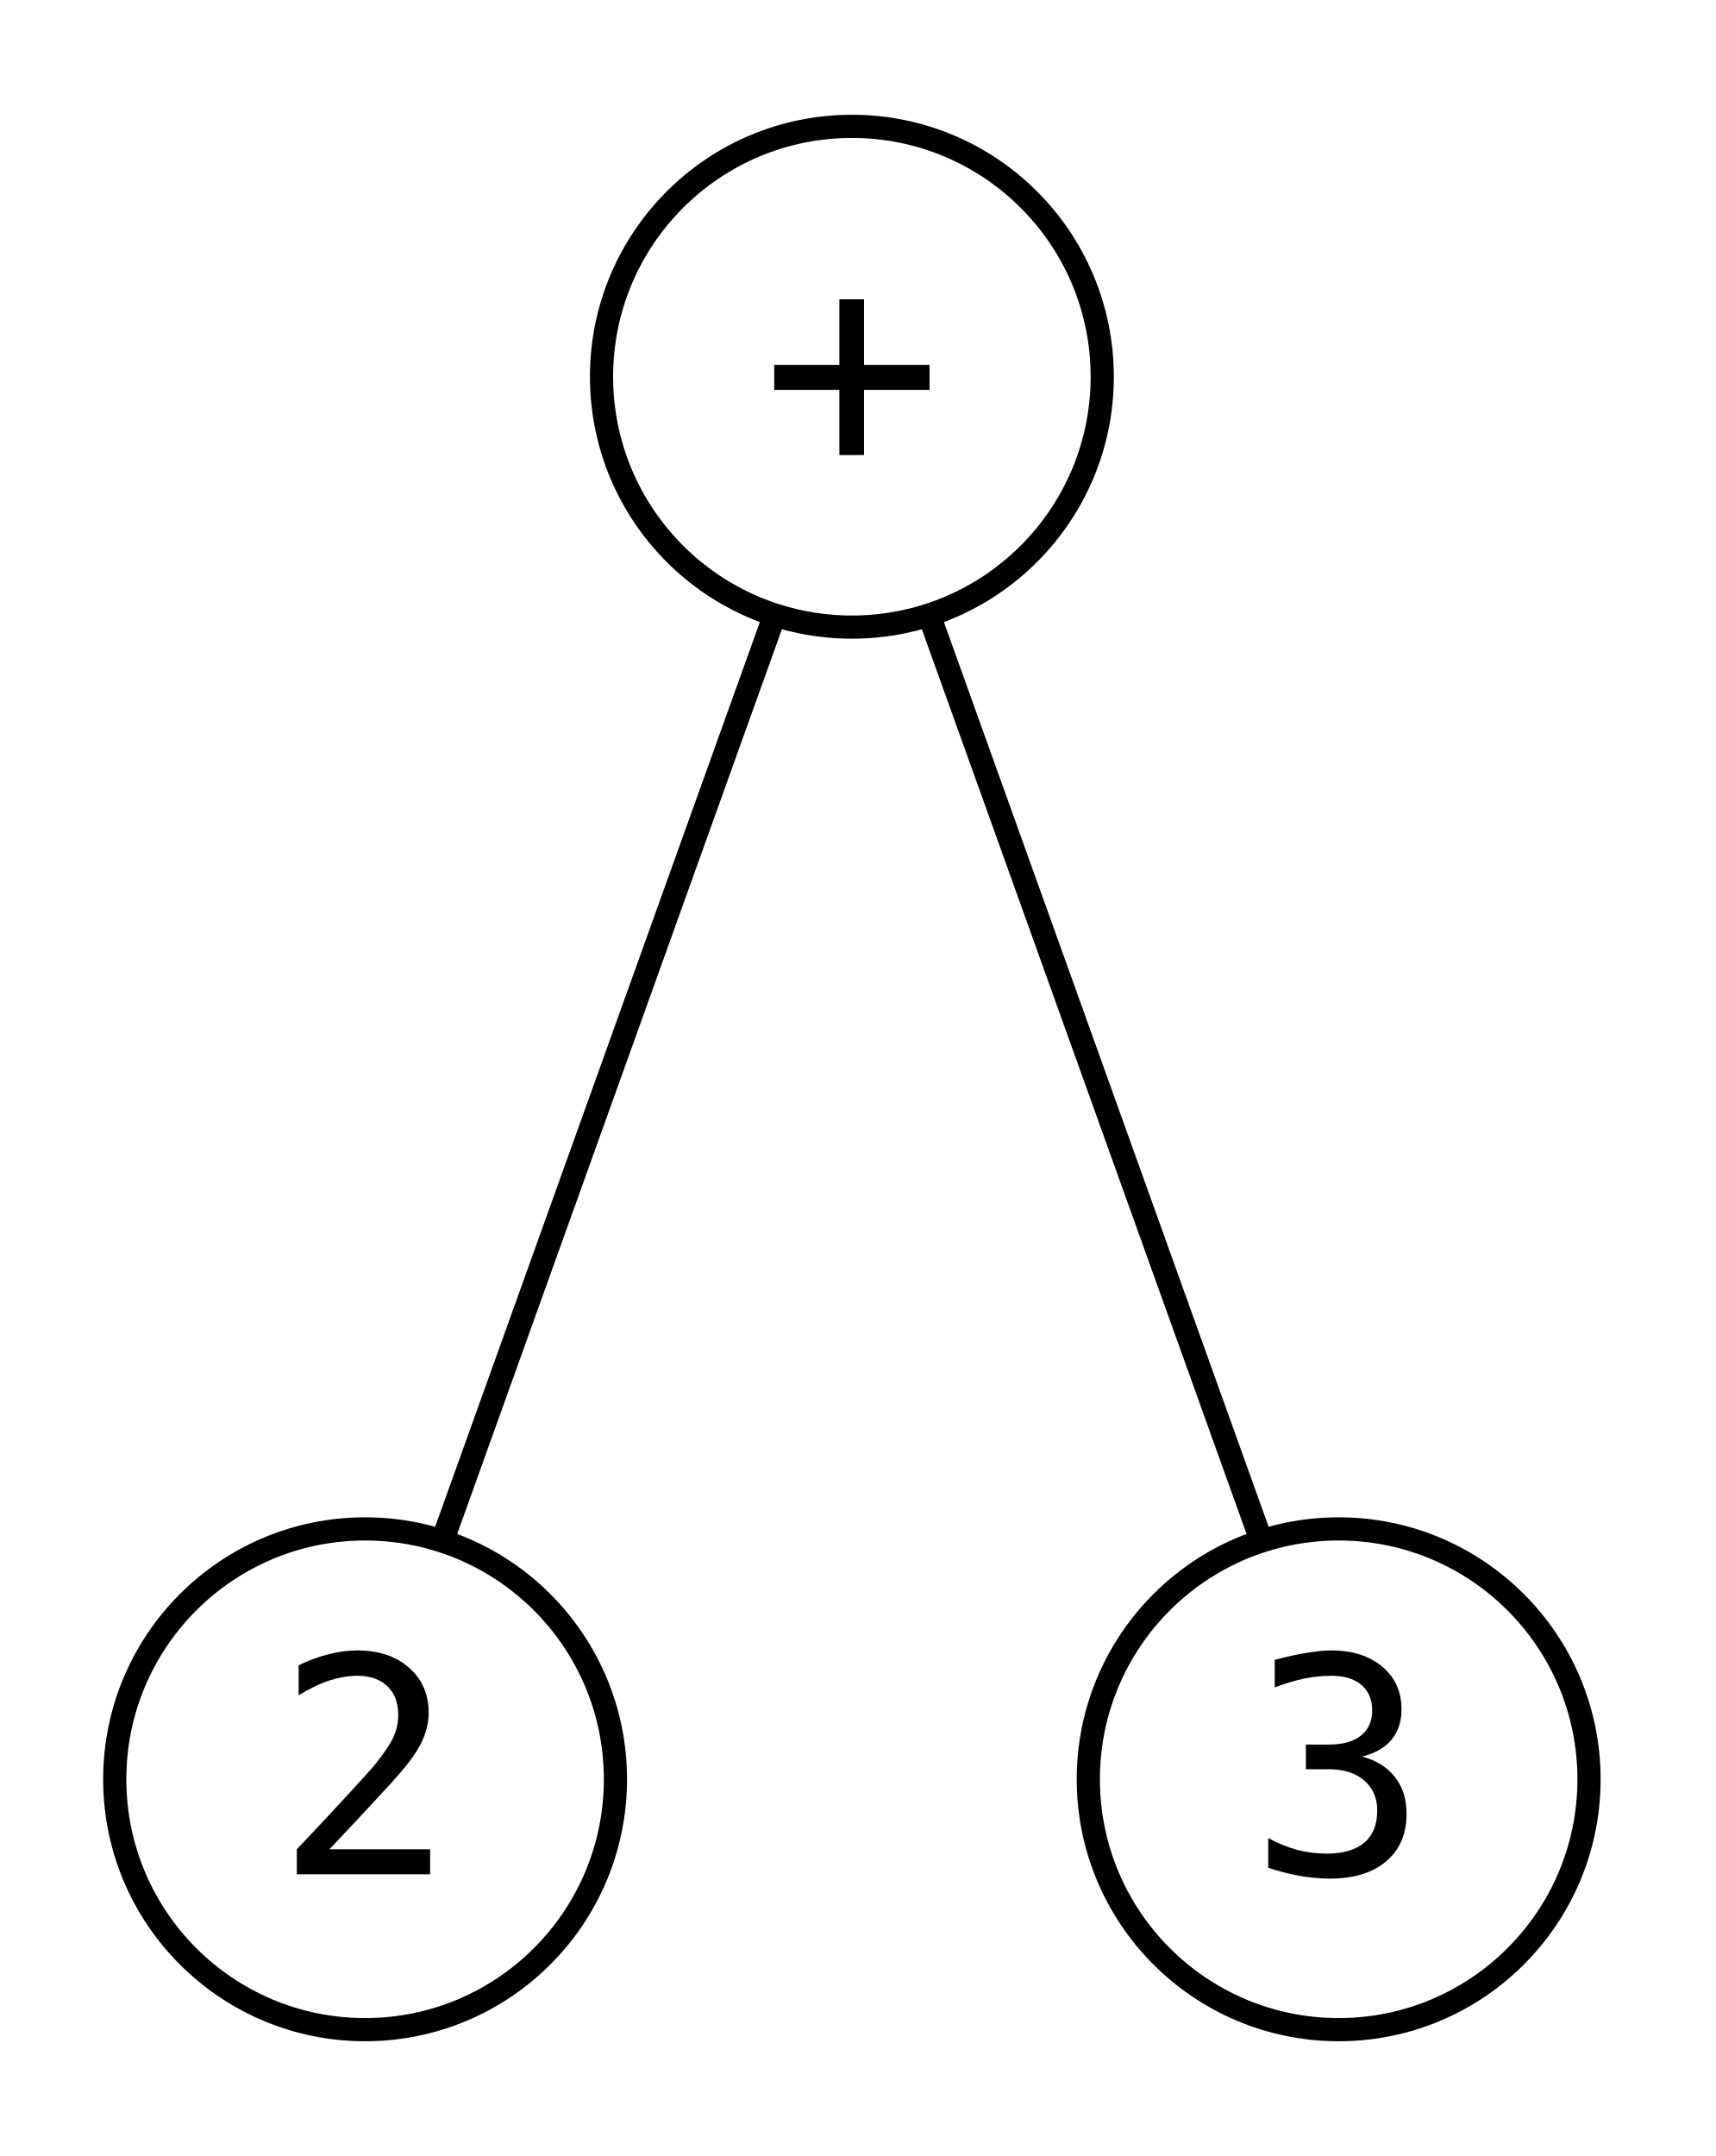
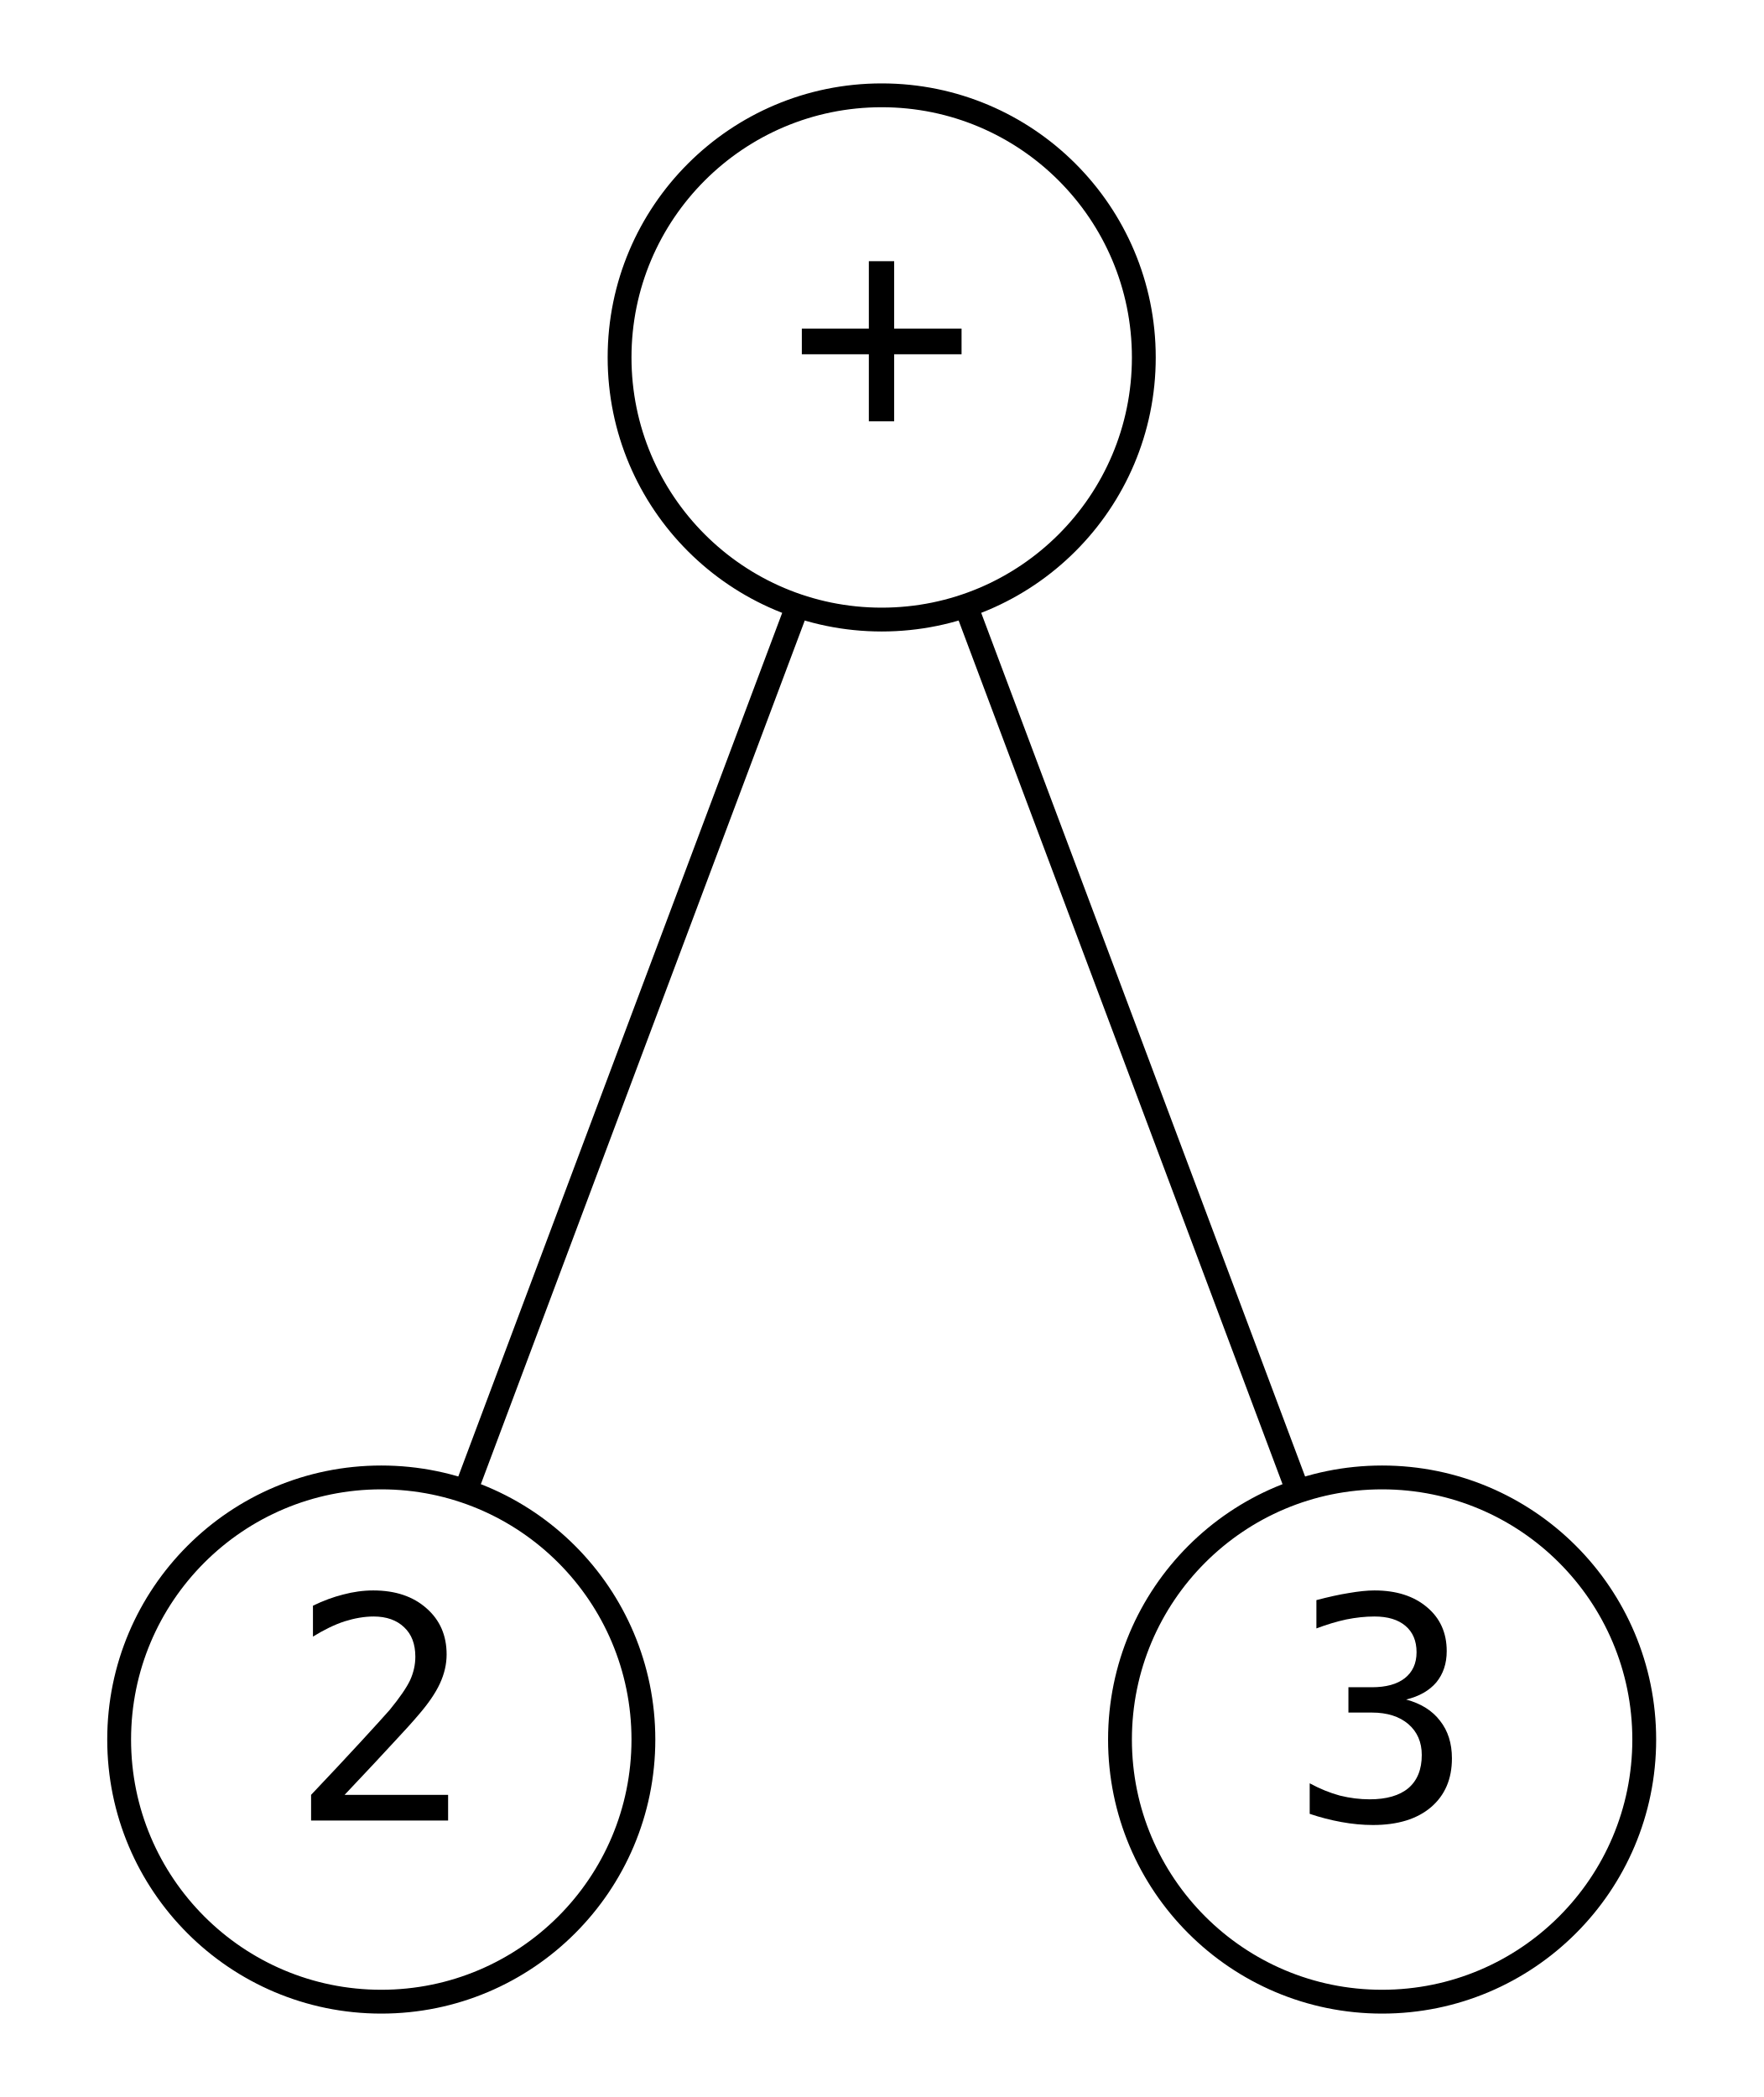
- <svg xmlns="http://www.w3.org/2000/svg" width="74pt" height="93pt" viewBox="0.00 0.00 74.00 93.00">
-   <g id="graph0" class="graph" transform="scale(1 1) rotate(0) translate(4 89)">
+ <svg xmlns="http://www.w3.org/2000/svg" width="74pt" height="88pt" viewBox="0.00 0.00 74.00 88.00">
+   <g id="graph0" class="graph" transform="scale(1 1) rotate(0) translate(4 84)">
    <g id="node1" class="node">
-       <ellipse fill="none" stroke="black" cx="32.75" cy="-72.75" rx="10.8" ry="10.8" />
-       <text xml:space="preserve" text-anchor="middle" x="32.75" y="-68.65" font-family="monospace" font-size="13.00">+</text>
+       <ellipse fill="transparent" stroke="black" cx="33" cy="-69" rx="11" ry="11" />
+       <text text-anchor="middle" x="33" y="-65.6" font-family="monospace" font-size="13.00">+</text>
    </g>
    <g id="node2" class="node">
-       <ellipse fill="none" stroke="black" cx="11.75" cy="-12.25" rx="10.8" ry="10.8" />
-       <text xml:space="preserve" text-anchor="middle" x="11.75" y="-8.15" font-family="monospace" font-size="13.00">2</text>
+       <ellipse fill="transparent" stroke="black" cx="12" cy="-11" rx="11" ry="11" />
+       <text text-anchor="middle" x="12" y="-7.6" font-family="monospace" font-size="13.00">2</text>
    </g>
    <g id="edge1" class="edge">
-       <path fill="none" stroke="black" d="M29.47,-62.61C25.55,-51.68 19.02,-33.5 15.08,-22.52" />
+       <path fill="none" stroke="black" d="M29.44,-58.5C25.6,-48.27 19.52,-32.06 15.65,-21.73" />
    </g>
    <g id="node3" class="node">
-       <ellipse fill="none" stroke="black" cx="53.75" cy="-12.25" rx="10.8" ry="10.8" />
-       <text xml:space="preserve" text-anchor="middle" x="53.75" y="-8.15" font-family="monospace" font-size="13.00">3</text>
+       <ellipse fill="transparent" stroke="black" cx="54" cy="-11" rx="11" ry="11" />
+       <text text-anchor="middle" x="54" y="-7.6" font-family="monospace" font-size="13.00">3</text>
    </g>
    <g id="edge2" class="edge">
-       <path fill="none" stroke="black" d="M36.03,-62.61C39.95,-51.68 46.48,-33.5 50.42,-22.52" />
+       <path fill="none" stroke="black" d="M36.56,-58.5C40.4,-48.27 46.48,-32.06 50.35,-21.73" />
    </g>
  </g>
</svg>
